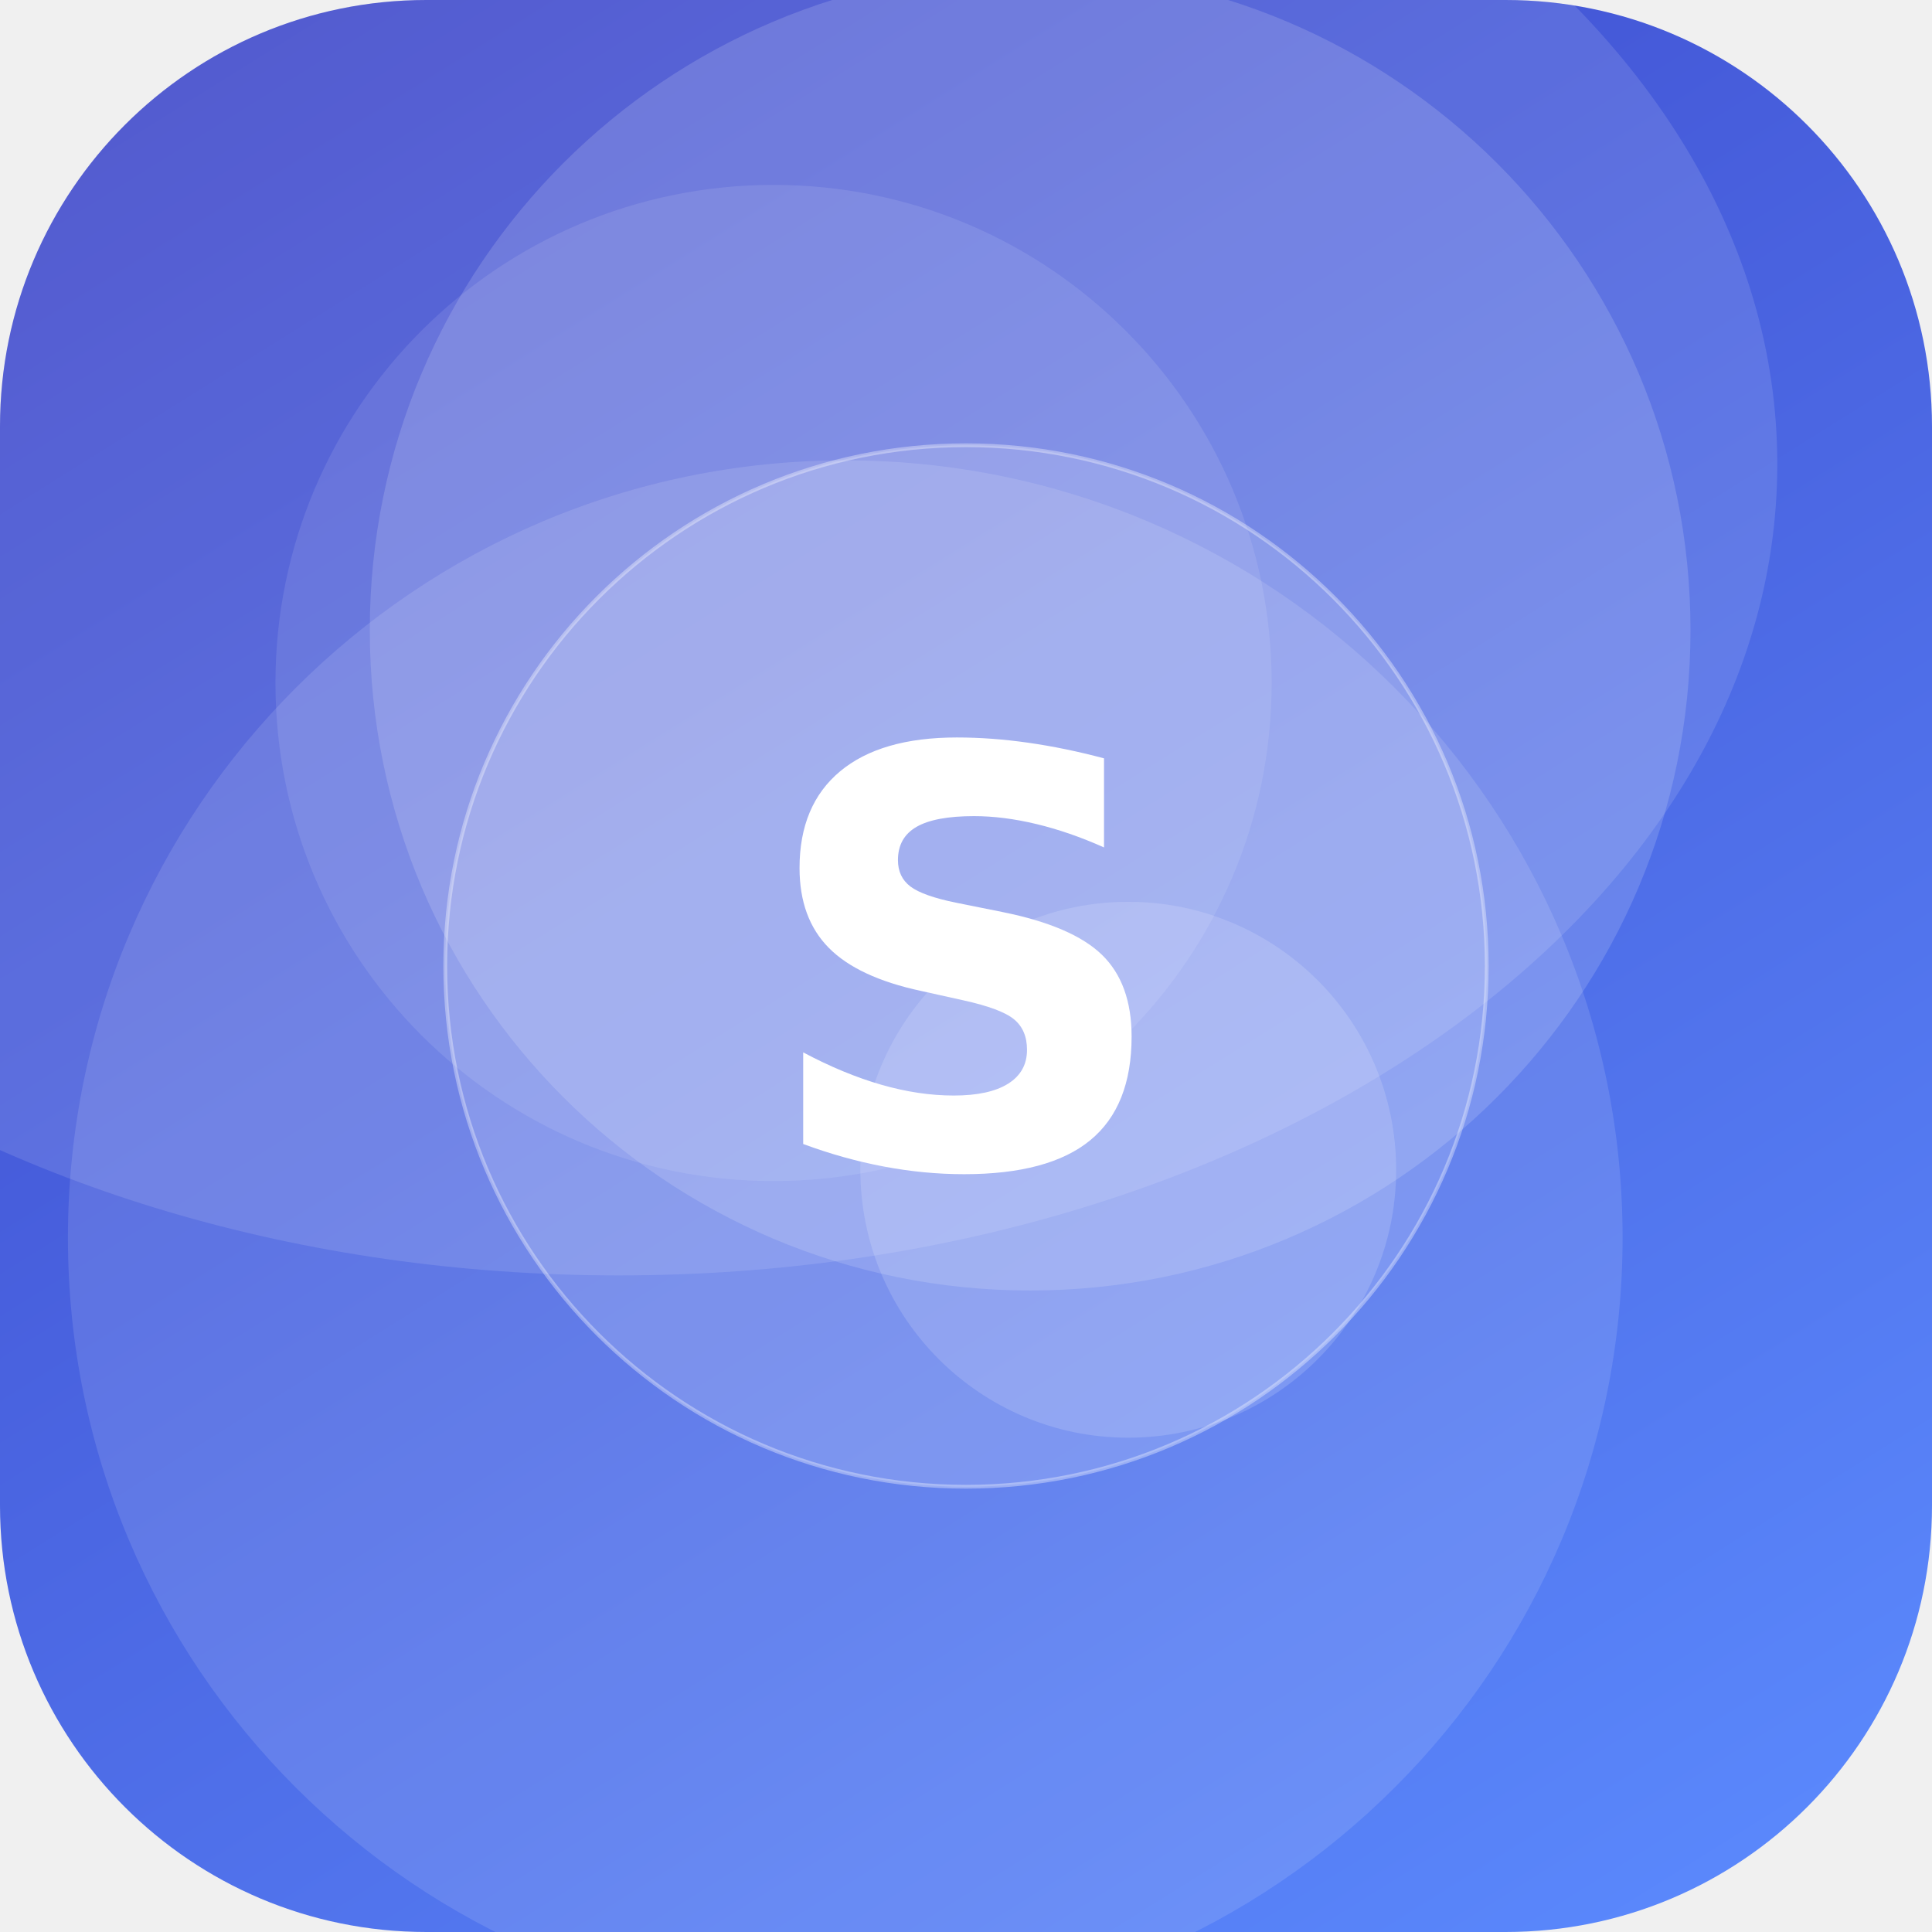
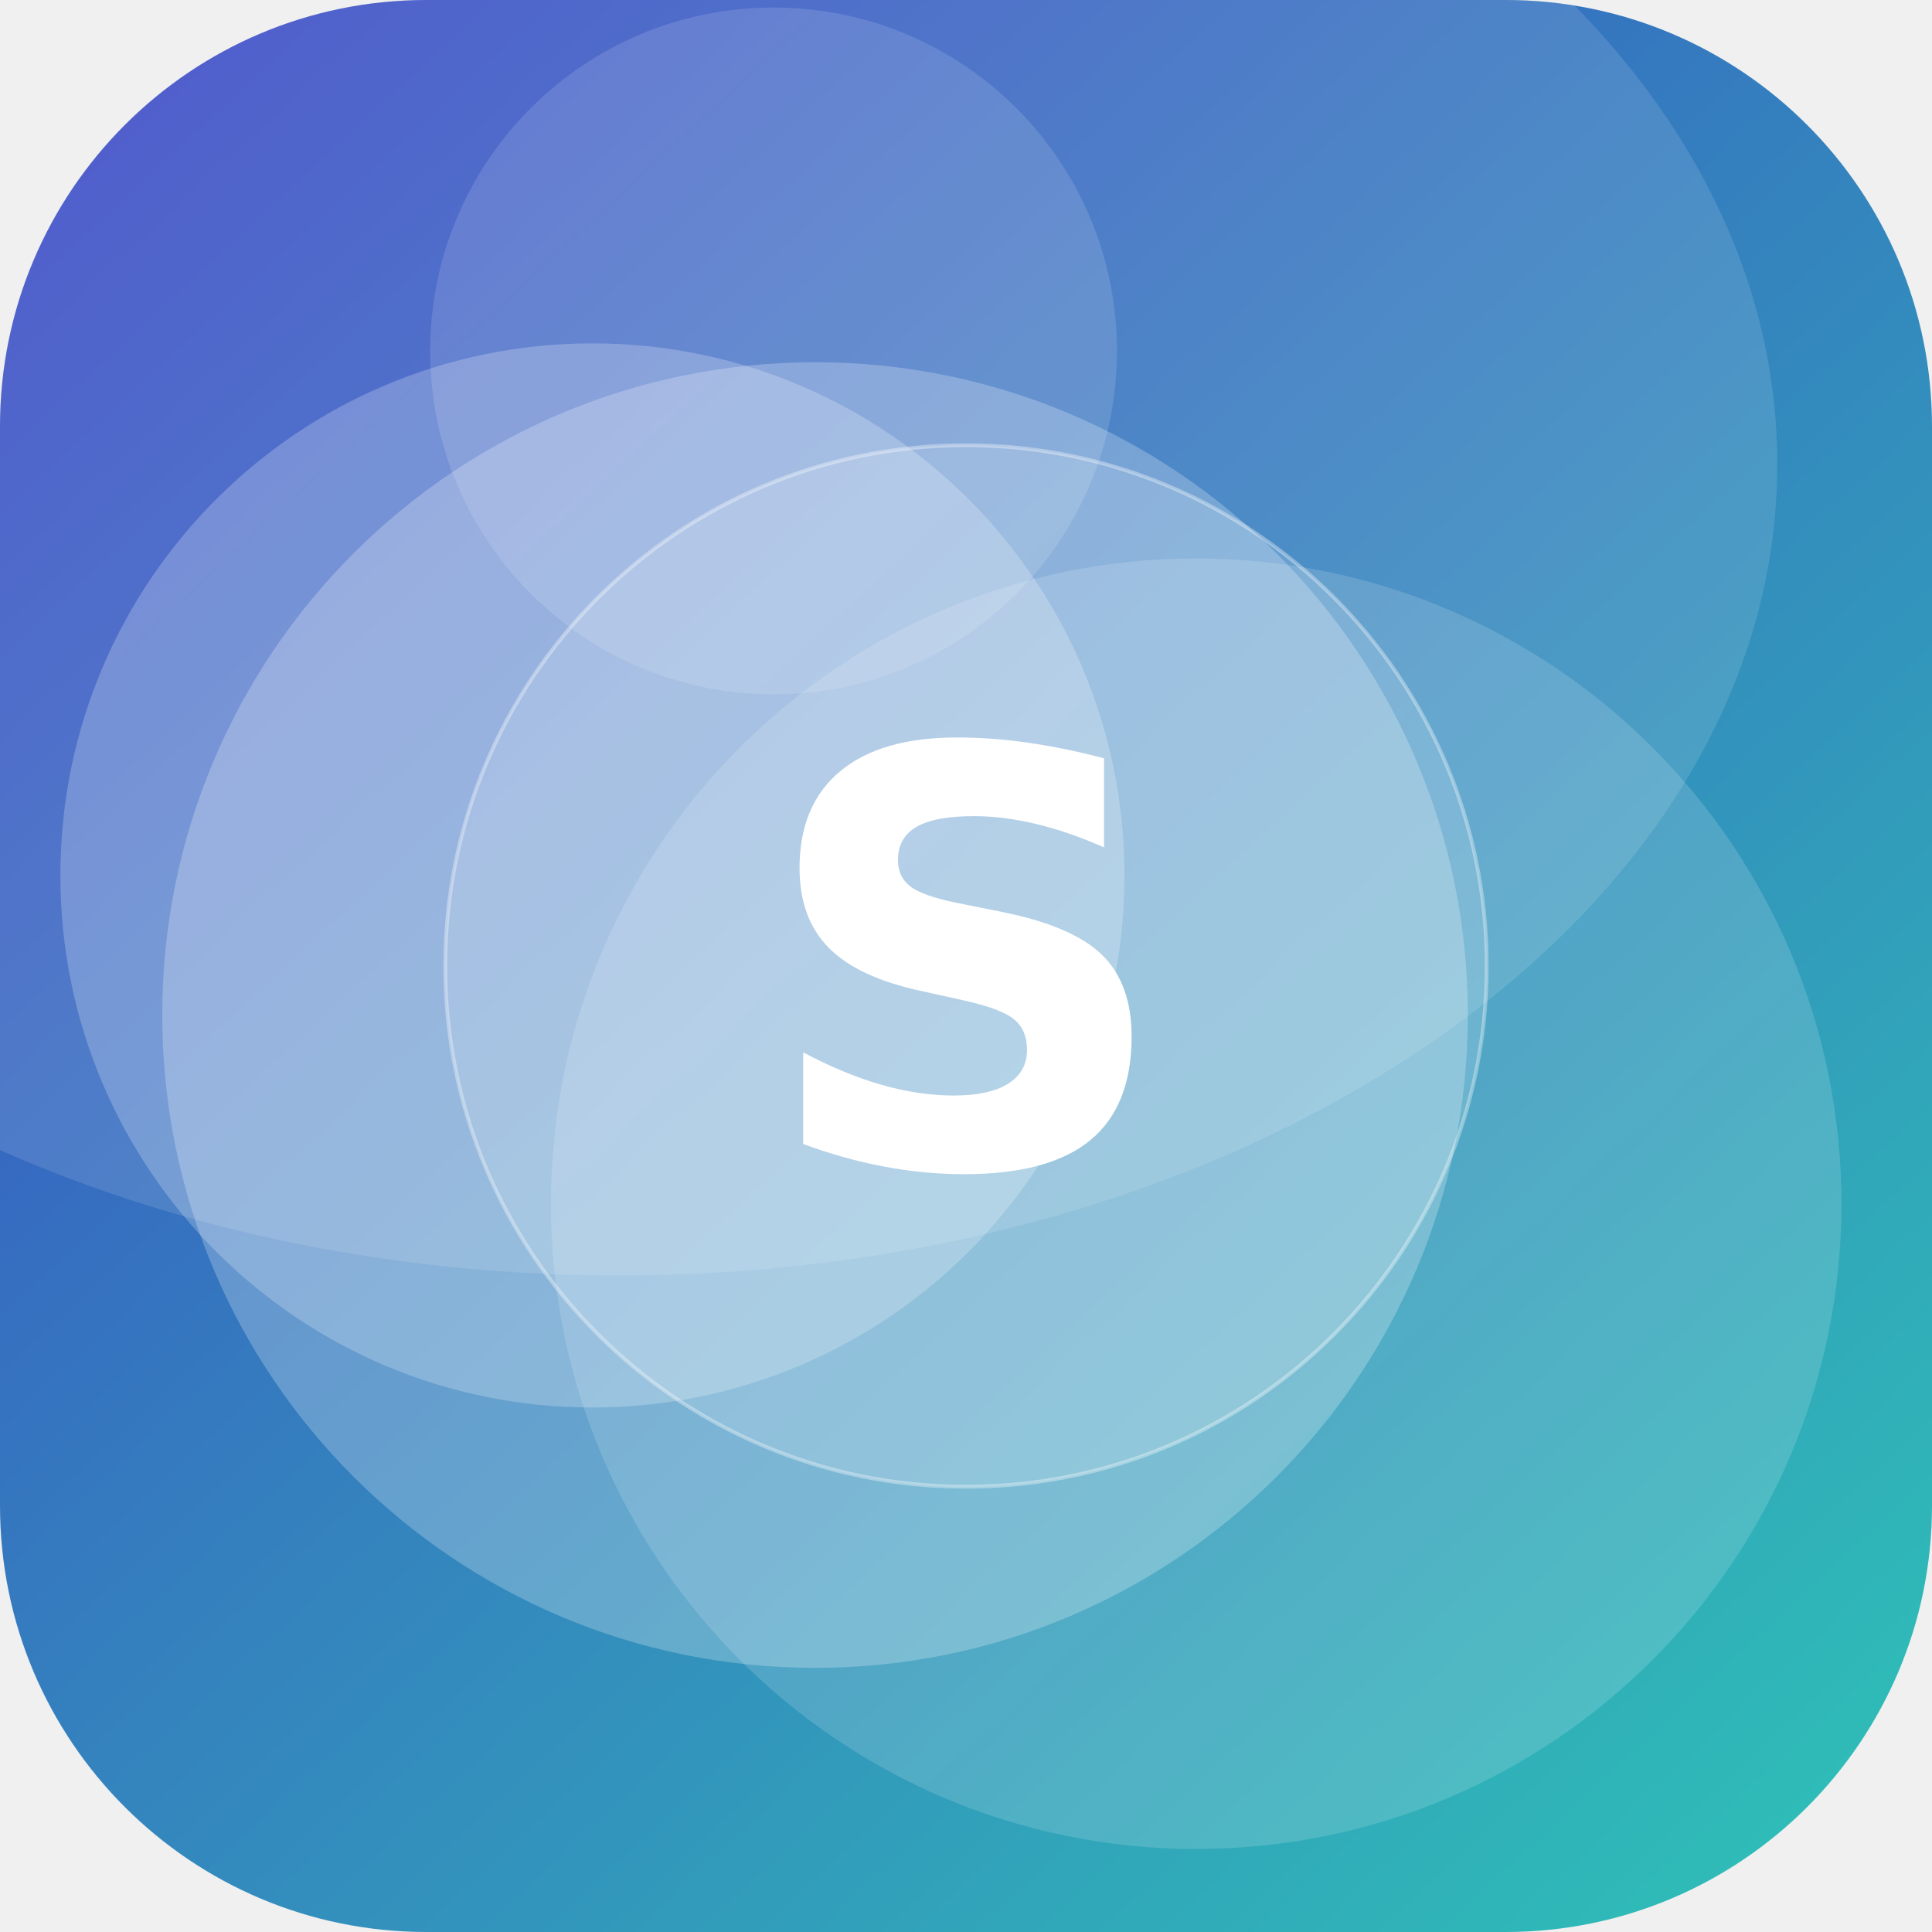
<svg xmlns="http://www.w3.org/2000/svg" width="512" height="512" viewBox="0 0 512 512">
  <defs>
-     <linearGradient id="g" x1="0" y1="0" x2="1" y2="1" gradientTransform="rotate(193 0.5 0.5)">
-       <stop offset="0" stop-color="#5C8CFF" />
+     <linearGradient id="g" x1="0" y1="0" x2="1" y2="1" gradientTransform="rotate(183 0.5 0.5)">
+       <stop offset="0" stop-color="#2EC4B6" />
      <stop offset="1" stop-color="#3A41C6" />
    </linearGradient>
    <clipPath id="c">
      <rect width="512" height="512" rx="113" />
    </clipPath>
  </defs>
  <g clip-path="url(#c)">
    <rect width="512" height="512" fill="url(#g)" />
-     <circle cx="299" cy="310" r="71" fill="#FFFFFF" fill-opacity="0.15" />
-     <circle cx="224" cy="328" r="206" fill="#FFFFFF" fill-opacity="0.12" />
-     <circle cx="205" cy="181" r="132" fill="#FFFFFF" fill-opacity="0.10" />
-     <circle cx="273" cy="167" r="175" fill="#FFFFFF" fill-opacity="0.15" />
+     <circle cx="317" cy="319" r="171" fill="#FFFFFF" fill-opacity="0.15" />
+     <circle cx="205" cy="93" r="91" fill="#FFFFFF" fill-opacity="0.13" />
+     <circle cx="216" cy="269" r="173" fill="#FFFFFF" fill-opacity="0.24" />
+     <circle cx="157" cy="232" r="141" fill="#FFFFFF" fill-opacity="0.23" />
    <ellipse cx="164" cy="123" rx="307" ry="215" fill="#FFFFFF" fill-opacity="0.12" />
    <circle cx="256" cy="256" r="138" fill="#FFFFFF" fill-opacity="0.16" stroke="#FFFFFF" stroke-opacity="0.35" />
    <text x="50%" y="50%" dy="53" text-anchor="middle" font-family="DejaVu Sans, Helvetica, Arial, sans-serif" font-weight="bold" font-size="153" fill="#FFFFFF">S</text>
  </g>
</svg>
